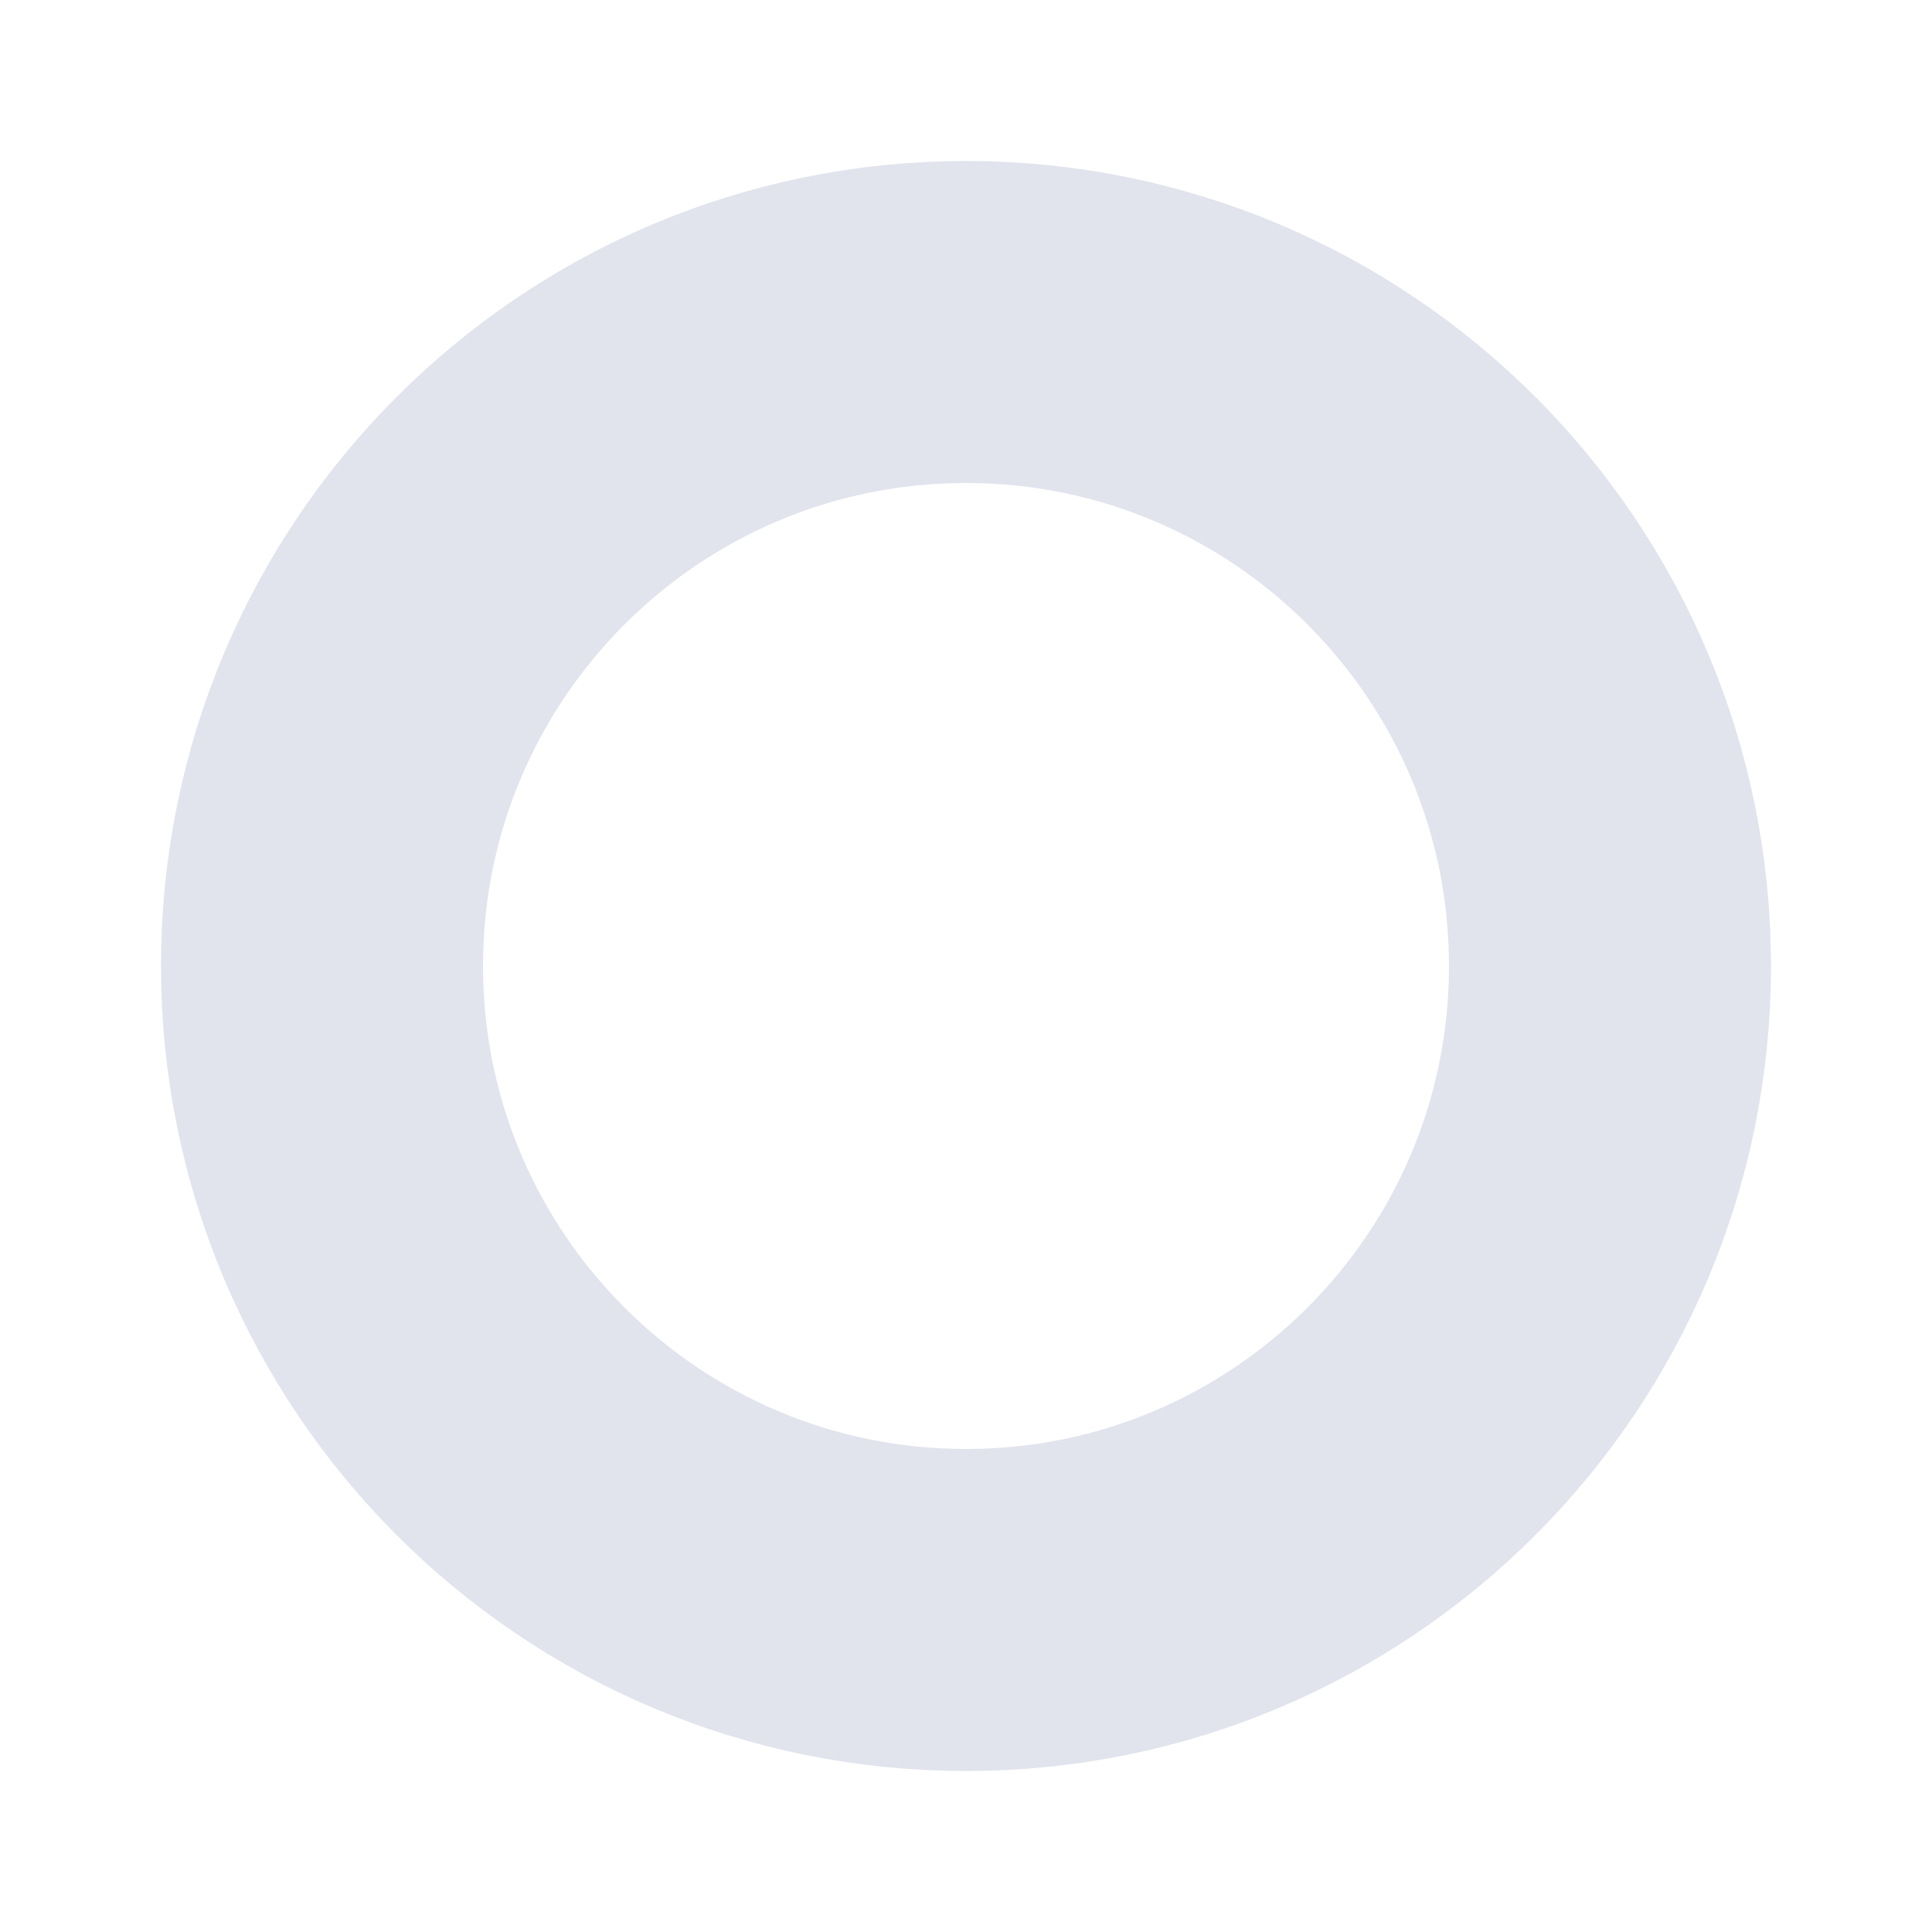
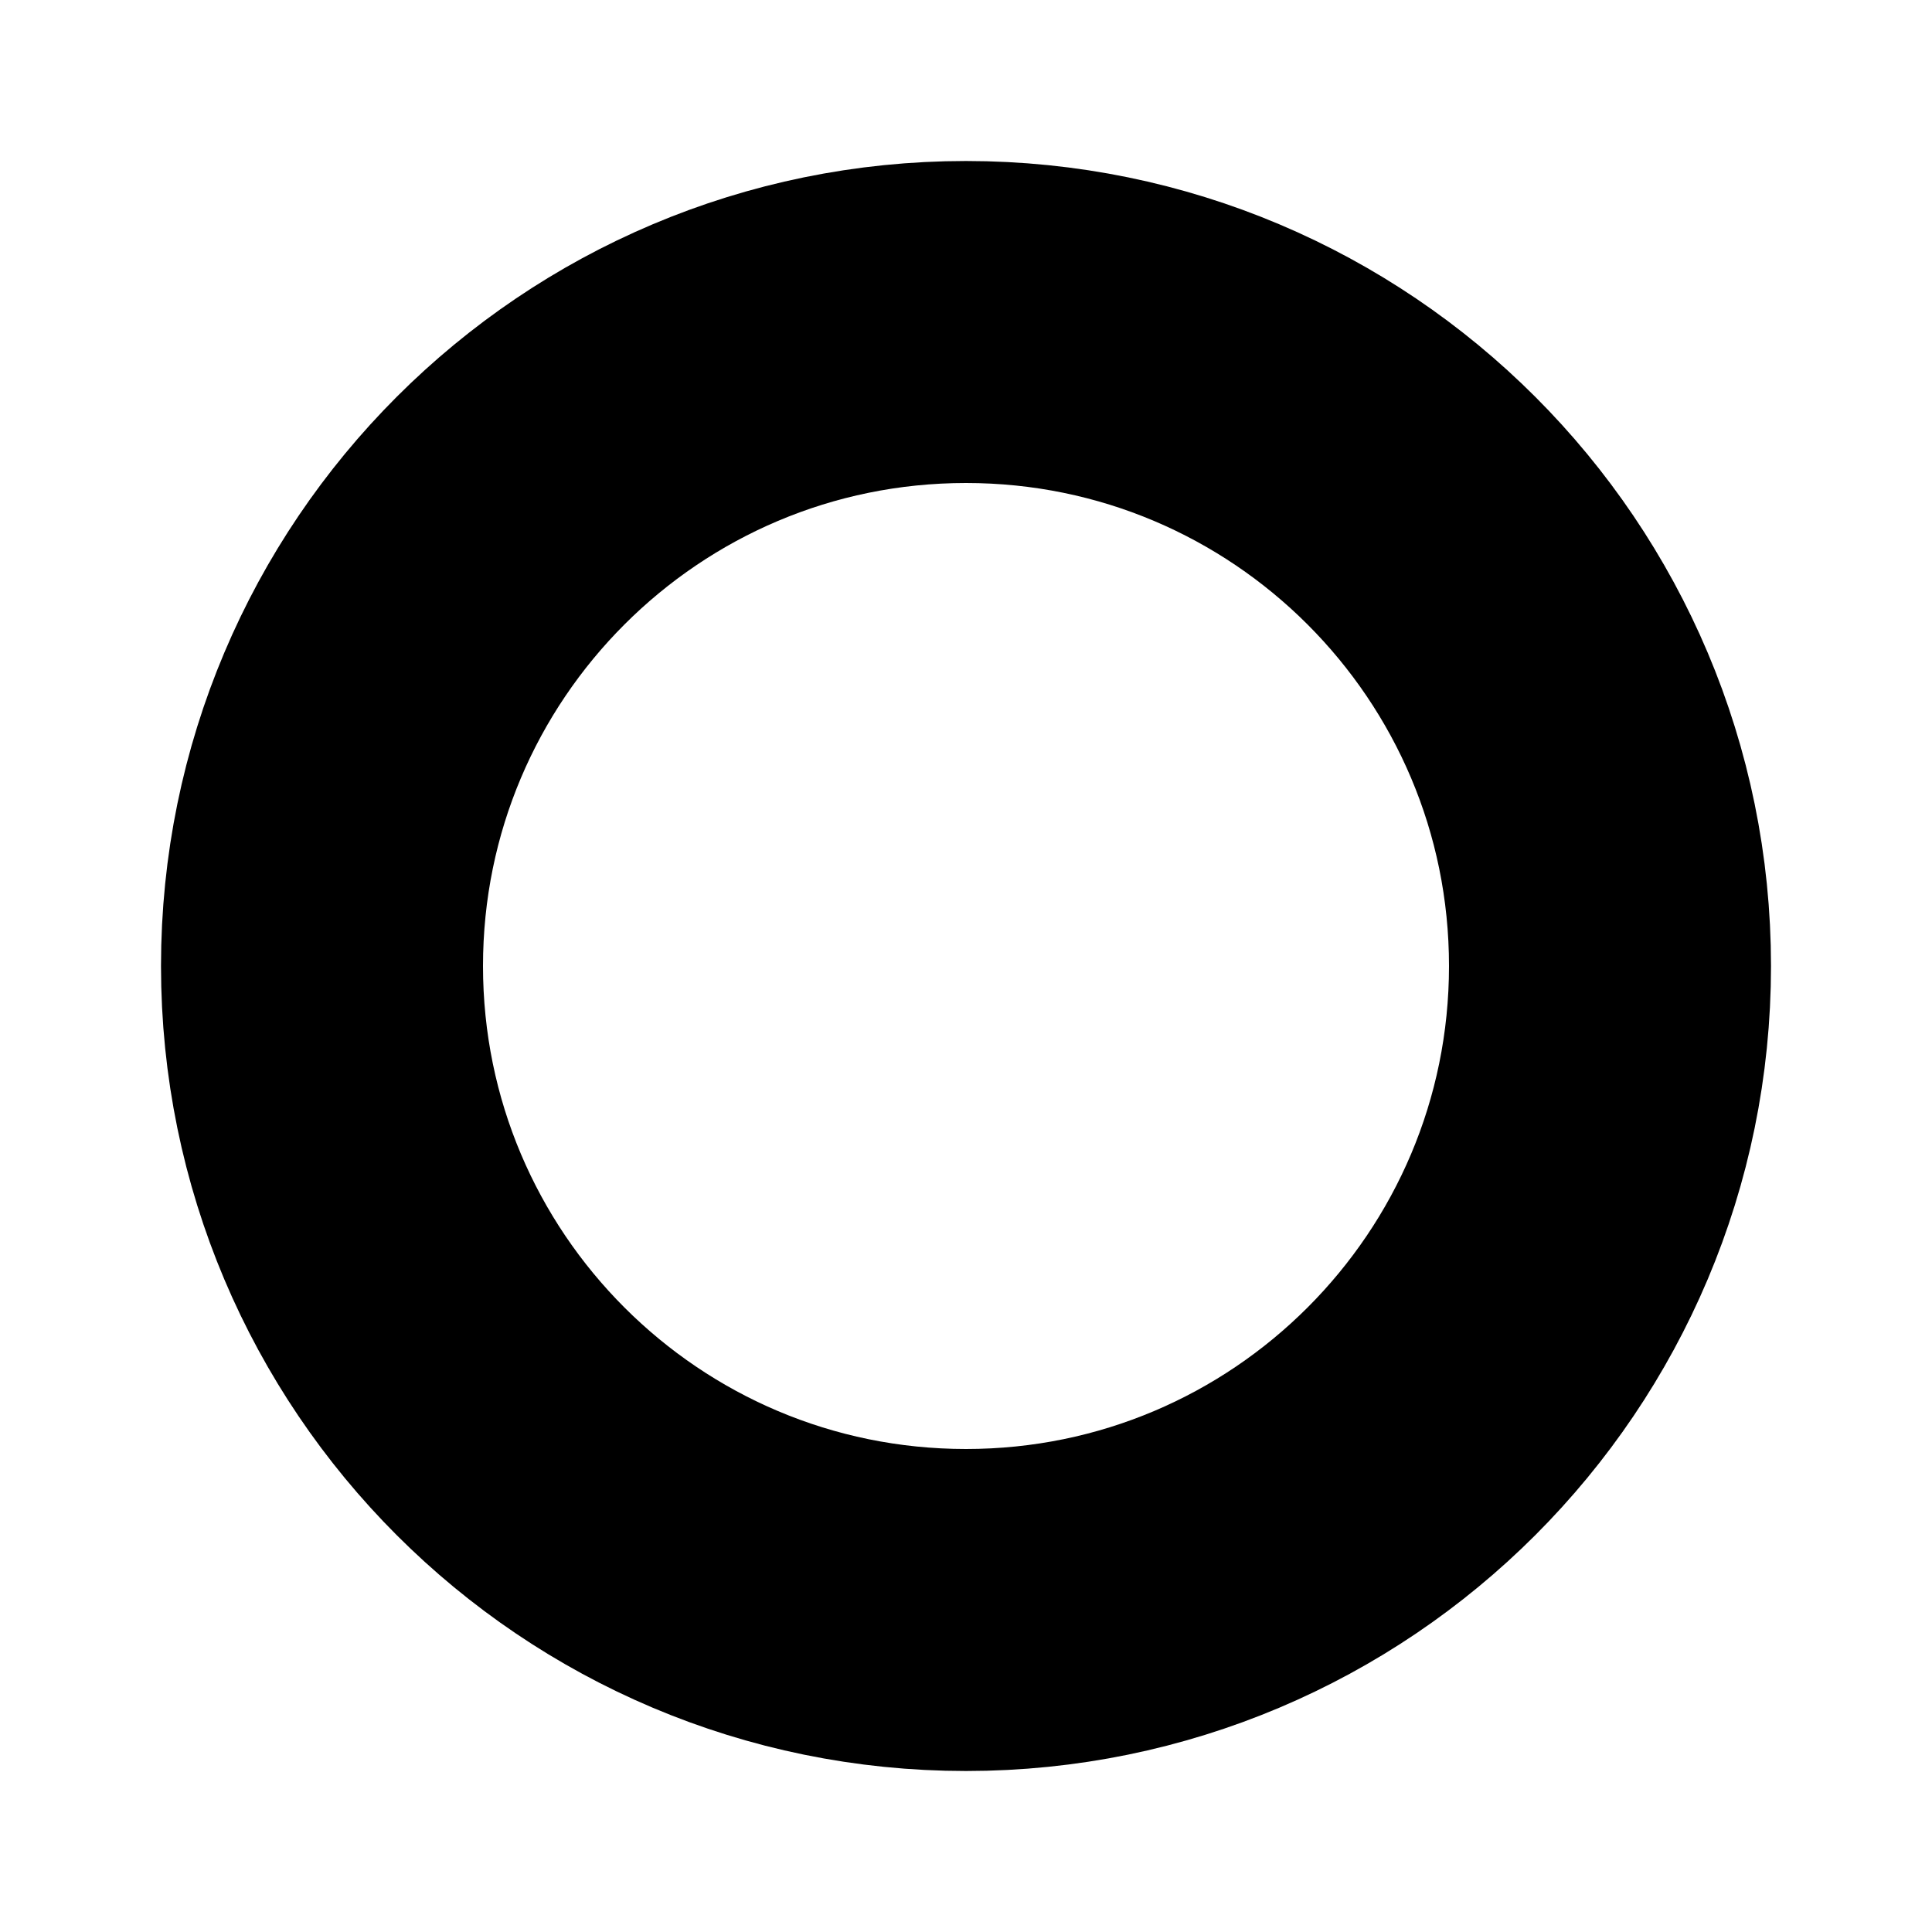
<svg xmlns="http://www.w3.org/2000/svg" viewBox="0 0 12 12" fill="none">
-   <circle cx="6" cy="6" r="4" stroke="#E1E3ED" stroke-width="2" stroke-linecap="round" stroke-linejoin="round" />
+   <circle cx="6" cy="6" r="4" stroke="currentColor" class="icon-dark" stroke-width="2" stroke-linecap="round" stroke-linejoin="round" />
</svg>
